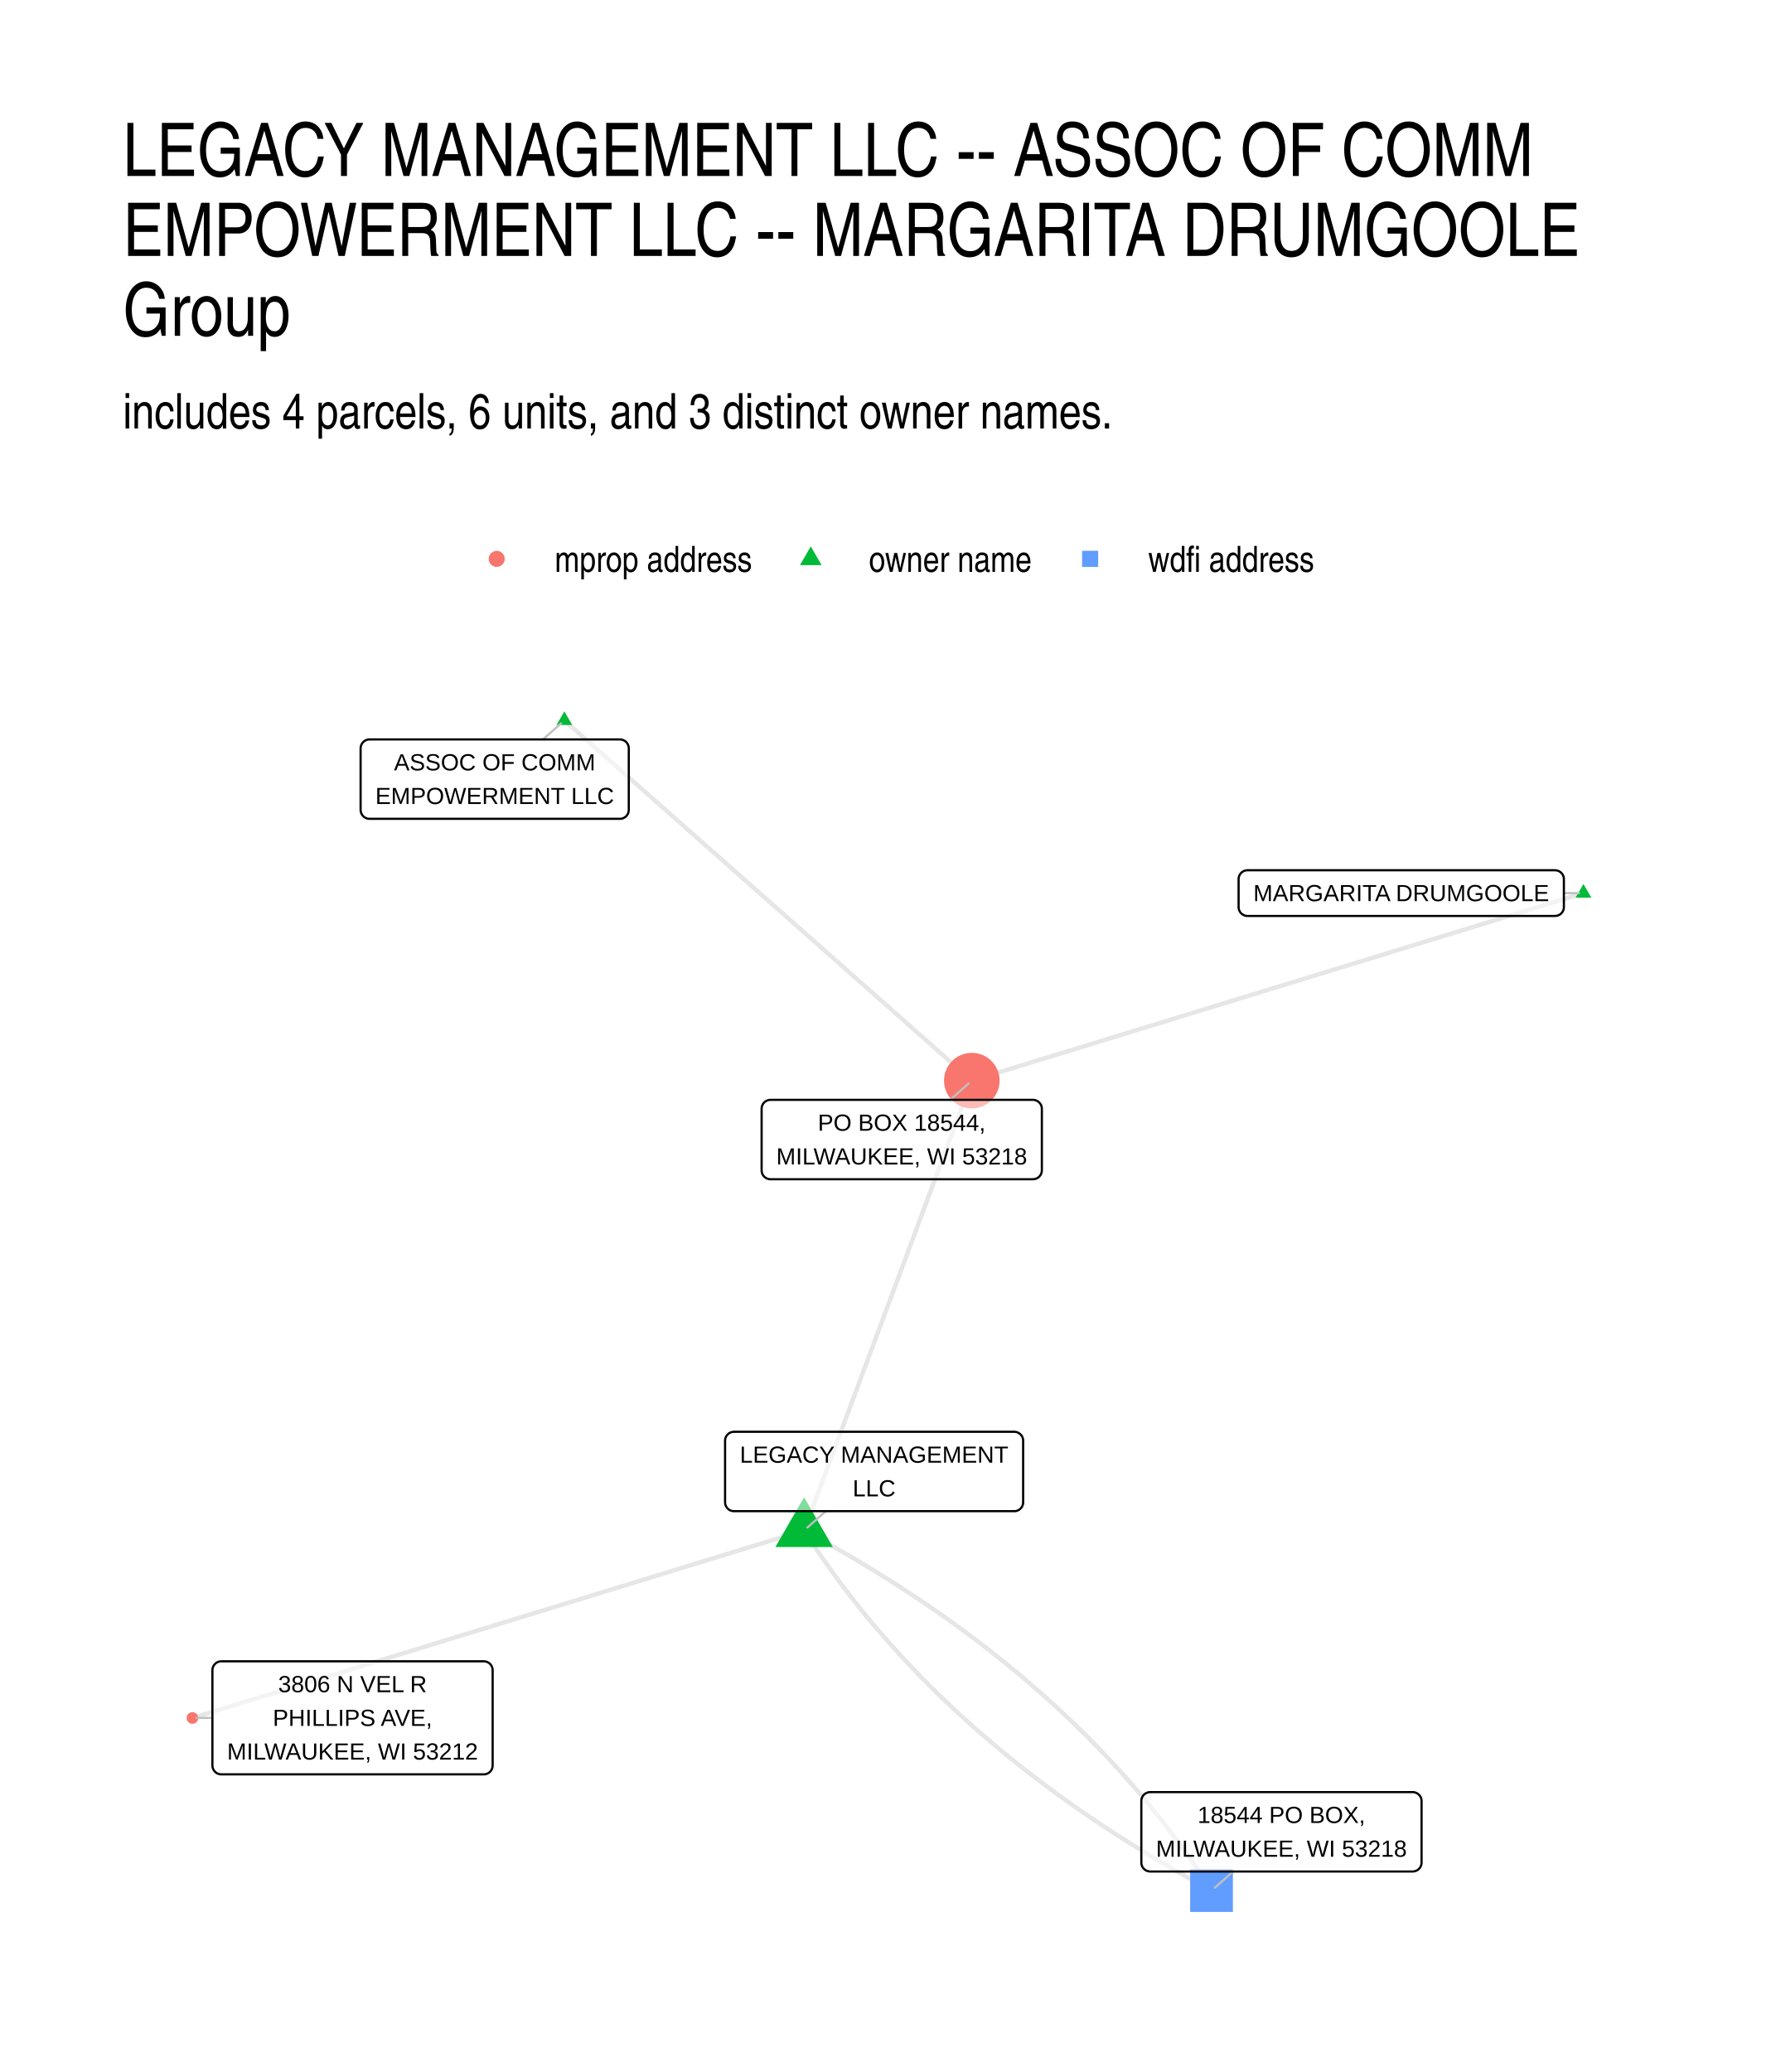
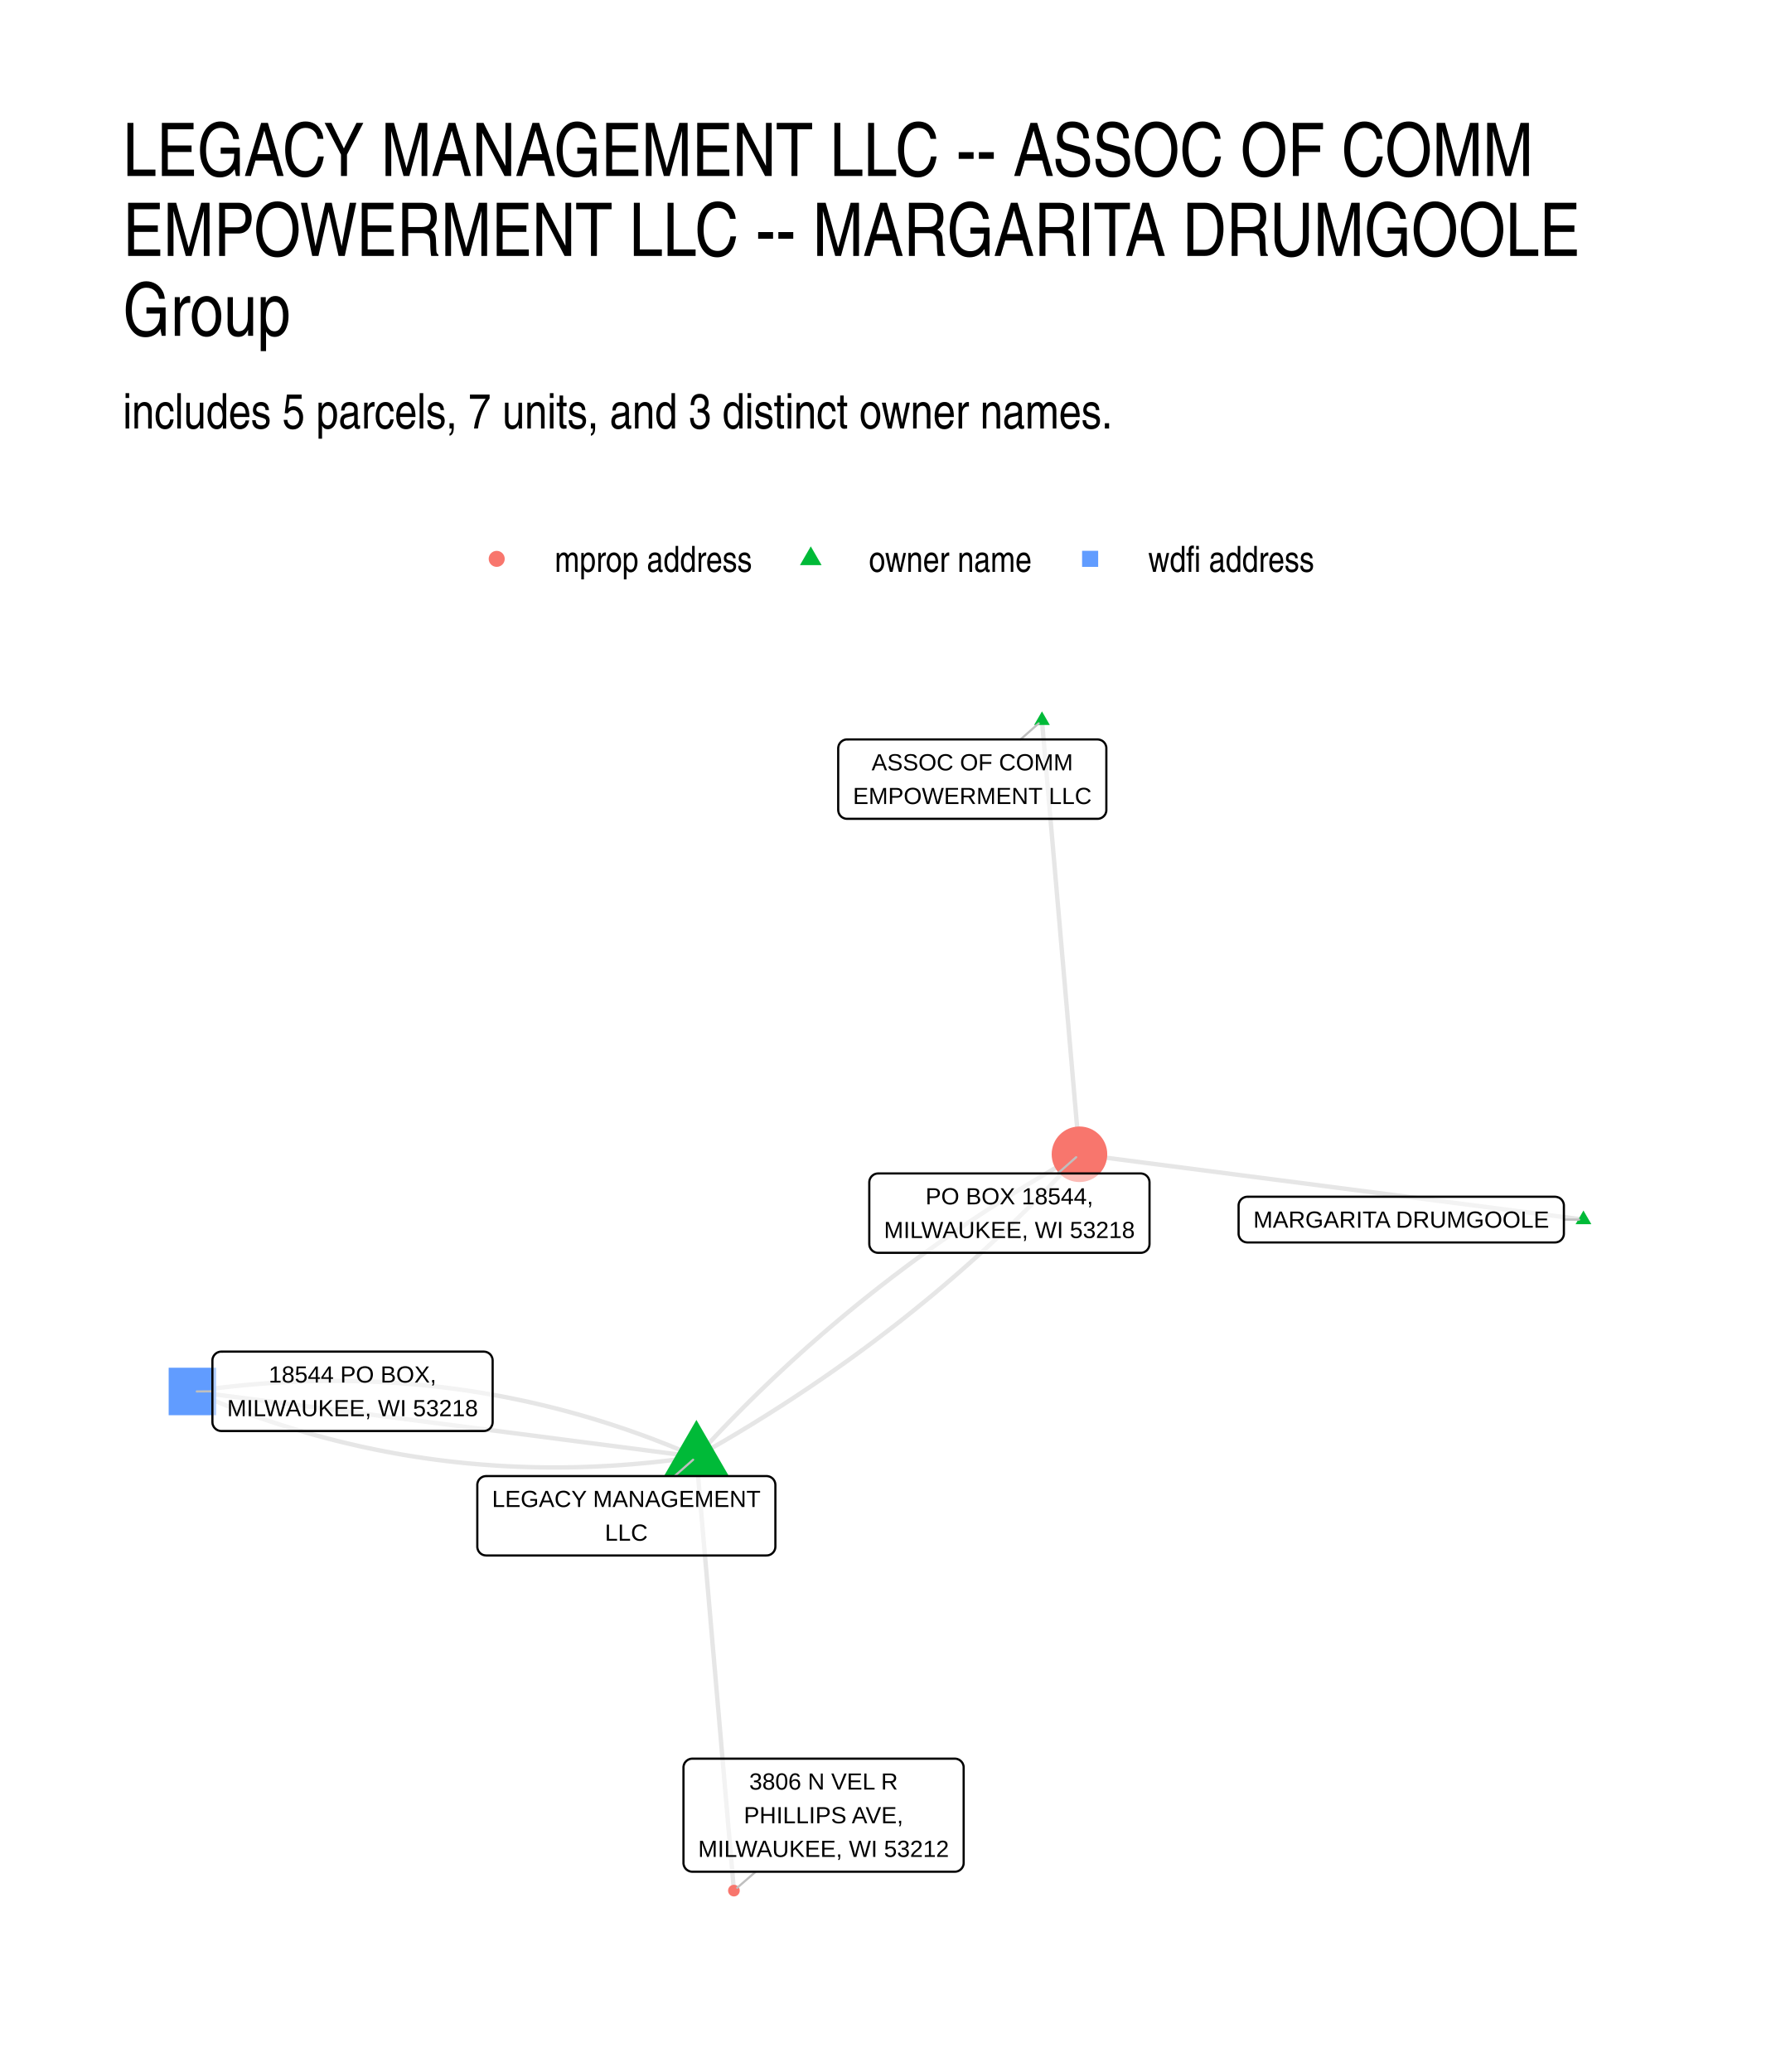
- <svg xmlns="http://www.w3.org/2000/svg" width="432.00pt" height="504.00pt" viewBox="0 0 432.00 504.00">
+ <svg xmlns="http://www.w3.org/2000/svg" width="576" height="672" viewBox="0 0 432 504">
  <g class="svglite">
    <defs>
-       <style type="text/css">
-     .svglite line, .svglite polyline, .svglite polygon, .svglite path, .svglite rect, .svglite circle {
-       fill: none;
-       stroke: #000000;
-       stroke-linecap: round;
-       stroke-linejoin: round;
-       stroke-miterlimit: 10.00;
-     }
-     .svglite text {
-       white-space: pre;
-     }
-     .svglite g.glyphgroup path {
-       fill: inherit;
-       stroke: none;
-     }
-   </style>
+       <style>.svglite line,.svglite polyline,.svglite polygon,.svglite path,.svglite circle{fill:none;stroke:#000000;stroke-linecap:round;stroke-linejoin:round;stroke-miterlimit:10.00}.svglite text{white-space:pre}.svglite g.glyphgroup path{fill:inherit;stroke:none}</style>
    </defs>
-     <rect width="100%" height="100%" style="stroke: none; fill: #FFFFFF;" />
+     <rect width="100%" height="100%" style="stroke-linecap:round;stroke-linejoin:round;stroke-miterlimit:10.00;stroke:none;fill:#FFFFFF" />
    <defs>
      <clipPath id="cpMC4wMHw0MzIuMDB8MC4wMHw1MDQuMDA=">
-         <rect x="0.00" y="0.00" width="432.00" height="504.00" />
+         <path d="M0 0h432v504H0z" />
      </clipPath>
    </defs>
    <g clip-path="url(#cpMC4wMHw0MzIuMDB8MC4wMHw1MDQuMDA=)">
-       <rect x="0.00" y="0.00" width="432.00" height="504.00" style="stroke-width: 1.07; stroke: none; fill: #FFFFFF;" />
+       <path d="M0 0h432v504H0z" style="stroke-width:1.07;stroke:none;fill:#FFFFFF" />
    </g>
    <defs>
      <clipPath id="cpMjkuODl8NDAyLjExfDE2MS4wMnw0NzQuMTE=">
-         <rect x="29.89" y="161.02" width="372.22" height="313.09" />
+         <path d="M29.89 161.02h372.22v313.09H29.89z" />
      </clipPath>
    </defs>
    <g clip-path="url(#cpMjkuODl8NDAyLjExfDE2MS4wMnw0NzQuMTE=)">
-       <polyline points="385.19,217.24 383.69,217.70 382.19,218.16 380.68,218.62 379.18,219.08 377.68,219.54 376.17,220.01 374.67,220.47 373.17,220.93 371.67,221.39 370.16,221.85 368.66,222.31 367.16,222.77 365.65,223.23 364.15,223.69 362.65,224.15 361.15,224.61 359.64,225.07 358.14,225.54 356.64,226.00 355.13,226.46 353.63,226.92 352.13,227.38 350.62,227.84 349.12,228.30 347.62,228.76 346.12,229.22 344.61,229.68 343.11,230.14 341.61,230.60 340.10,231.07 338.60,231.53 337.10,231.99 335.59,232.45 334.09,232.91 332.59,233.37 331.09,233.83 329.58,234.29 328.08,234.75 326.58,235.21 325.07,235.67 323.57,236.13 322.07,236.60 320.56,237.06 319.06,237.52 317.56,237.98 316.06,238.44 314.55,238.90 313.05,239.36 311.55,239.82 310.04,240.28 308.54,240.74 307.04,241.20 305.54,241.66 304.03,242.13 302.53,242.59 301.03,243.05 299.52,243.51 298.02,243.97 296.52,244.43 295.01,244.89 293.51,245.35 292.01,245.81 290.51,246.27 289.00,246.73 287.50,247.19 286.00,247.65 284.49,248.12 282.99,248.58 281.49,249.04 279.98,249.50 278.48,249.96 276.98,250.42 275.48,250.88 273.97,251.34 272.47,251.80 270.97,252.26 269.46,252.72 267.96,253.18 266.46,253.65 264.96,254.11 263.45,254.57 261.95,255.03 260.45,255.49 258.94,255.95 257.44,256.41 255.94,256.87 254.43,257.33 252.93,257.79 251.43,258.25 249.93,258.71 248.42,259.18 246.92,259.64 245.42,260.10 243.91,260.56 242.41,261.02 240.91,261.48 239.40,261.94 237.90,262.40 236.40,262.86 " style="stroke-width: 1.07; stroke: #000000; stroke-opacity: 0.10; stroke-linecap: butt;" />
-       <polyline points="195.60,372.27 194.10,372.73 192.60,373.19 191.09,373.65 189.59,374.11 188.09,374.57 186.58,375.03 185.08,375.49 183.58,375.95 182.07,376.41 180.57,376.88 179.07,377.34 177.57,377.80 176.06,378.26 174.56,378.72 173.06,379.18 171.55,379.64 170.05,380.10 168.55,380.56 167.04,381.02 165.54,381.48 164.04,381.94 162.54,382.41 161.03,382.87 159.53,383.33 158.03,383.79 156.52,384.25 155.02,384.71 153.52,385.17 152.02,385.63 150.51,386.09 149.01,386.55 147.51,387.01 146.00,387.47 144.50,387.94 143.00,388.40 141.49,388.86 139.99,389.32 138.49,389.78 136.99,390.24 135.48,390.70 133.98,391.16 132.48,391.62 130.97,392.08 129.47,392.54 127.97,393.00 126.46,393.46 124.96,393.93 123.46,394.39 121.96,394.85 120.45,395.31 118.95,395.77 117.45,396.23 115.94,396.69 114.44,397.15 112.94,397.61 111.44,398.07 109.93,398.53 108.43,398.99 106.93,399.46 105.42,399.92 103.92,400.38 102.42,400.84 100.91,401.30 99.41,401.76 97.91,402.22 96.41,402.68 94.90,403.14 93.40,403.60 91.90,404.06 90.39,404.52 88.89,404.99 87.39,405.45 85.88,405.91 84.38,406.37 82.88,406.83 81.38,407.29 79.87,407.75 78.37,408.21 76.87,408.67 75.36,409.13 73.86,409.59 72.36,410.05 70.85,410.52 69.35,410.98 67.85,411.44 66.35,411.90 64.84,412.36 63.34,412.82 61.84,413.28 60.33,413.74 58.83,414.20 57.33,414.66 55.83,415.12 54.32,415.58 52.82,416.05 51.32,416.51 49.81,416.97 48.31,417.43 46.81,417.89 " style="stroke-width: 1.07; stroke: #000000; stroke-opacity: 0.10; stroke-linecap: butt;" />
-       <polyline points="195.60,372.27 196.28,373.32 196.96,374.37 197.65,375.41 198.35,376.45 199.05,377.49 199.76,378.53 200.47,379.56 201.20,380.59 201.93,381.61 202.66,382.63 203.40,383.65 204.15,384.67 204.91,385.68 205.67,386.68 206.44,387.69 207.22,388.69 208.00,389.69 208.79,390.68 209.58,391.67 210.38,392.66 211.19,393.64 212.01,394.62 212.83,395.60 213.66,396.57 214.50,397.54 215.34,398.51 216.19,399.47 217.04,400.43 217.90,401.39 218.77,402.34 219.65,403.29 220.53,404.24 221.42,405.18 222.31,406.12 223.21,407.06 224.12,407.99 225.04,408.92 225.96,409.85 226.89,410.77 227.82,411.69 228.76,412.60 229.71,413.52 230.67,414.42 231.63,415.33 232.59,416.23 233.57,417.13 234.55,418.03 235.54,418.92 236.53,419.81 237.53,420.69 238.54,421.57 239.56,422.45 240.58,423.33 241.60,424.20 242.64,425.06 243.68,425.93 244.73,426.79 245.78,427.65 246.84,428.50 247.91,429.35 248.98,430.20 250.06,431.04 251.15,431.89 252.25,432.72 253.35,433.56 254.45,434.39 255.57,435.21 256.69,436.04 257.82,436.86 258.95,437.67 260.09,438.49 261.24,439.30 262.39,440.10 263.55,440.91 264.72,441.71 265.89,442.50 267.07,443.30 268.26,444.09 269.45,444.87 270.65,445.66 271.86,446.44 273.07,447.21 274.29,447.98 275.52,448.75 276.75,449.52 277.99,450.28 279.24,451.04 280.49,451.80 281.75,452.55 283.02,453.30 284.29,454.04 285.57,454.78 286.86,455.52 288.15,456.26 289.45,456.99 290.75,457.72 292.07,458.44 293.39,459.16 294.71,459.88 " style="stroke-width: 1.07; stroke: #000000; stroke-opacity: 0.10; stroke-linecap: butt;" />
-       <polyline points="195.60,372.27 196.01,371.16 196.43,370.06 196.84,368.95 197.25,367.85 197.66,366.74 198.07,365.64 198.49,364.53 198.90,363.43 199.31,362.32 199.72,361.22 200.13,360.11 200.55,359.01 200.96,357.90 201.37,356.80 201.78,355.69 202.19,354.59 202.61,353.48 203.02,352.38 203.43,351.27 203.84,350.17 204.26,349.06 204.67,347.95 205.08,346.85 205.49,345.74 205.90,344.64 206.32,343.53 206.73,342.43 207.14,341.32 207.55,340.22 207.96,339.11 208.38,338.01 208.79,336.90 209.20,335.80 209.61,334.69 210.02,333.59 210.44,332.48 210.85,331.38 211.26,330.27 211.67,329.17 212.09,328.06 212.50,326.96 212.91,325.85 213.32,324.75 213.73,323.64 214.15,322.54 214.56,321.43 214.97,320.33 215.38,319.22 215.79,318.12 216.21,317.01 216.62,315.91 217.03,314.80 217.44,313.70 217.85,312.59 218.27,311.49 218.68,310.38 219.09,309.28 219.50,308.17 219.91,307.07 220.33,305.96 220.74,304.86 221.15,303.75 221.56,302.65 221.98,301.54 222.39,300.44 222.80,299.33 223.21,298.23 223.62,297.12 224.04,296.02 224.45,294.91 224.86,293.80 225.27,292.70 225.68,291.59 226.10,290.49 226.51,289.38 226.92,288.28 227.33,287.17 227.74,286.07 228.16,284.96 228.57,283.86 228.98,282.75 229.39,281.65 229.81,280.54 230.22,279.44 230.63,278.33 231.04,277.23 231.45,276.12 231.87,275.02 232.28,273.91 232.69,272.81 233.10,271.70 233.51,270.60 233.93,269.49 234.34,268.39 234.75,267.28 235.16,266.18 235.57,265.07 235.99,263.97 236.40,262.86 " style="stroke-width: 1.07; stroke: #000000; stroke-opacity: 0.10; stroke-linecap: butt;" />
-       <polyline points="195.60,372.27 196.93,372.99 198.25,373.71 199.56,374.43 200.87,375.16 202.17,375.89 203.46,376.63 204.74,377.36 206.02,378.11 207.30,378.85 208.56,379.60 209.82,380.35 211.08,381.11 212.32,381.87 213.56,382.63 214.80,383.40 216.02,384.16 217.24,384.94 218.46,385.71 219.66,386.49 220.86,387.27 222.06,388.06 223.24,388.85 224.42,389.64 225.60,390.44 226.76,391.24 227.92,392.04 229.08,392.85 230.22,393.66 231.37,394.47 232.50,395.29 233.63,396.11 234.75,396.93 235.86,397.76 236.97,398.59 238.07,399.42 239.16,400.26 240.25,401.10 241.33,401.95 242.40,402.79 243.47,403.65 244.53,404.50 245.59,405.36 246.63,406.22 247.68,407.08 248.71,407.95 249.74,408.82 250.76,409.70 251.77,410.58 252.78,411.46 253.78,412.34 254.78,413.23 255.76,414.12 256.75,415.02 257.72,415.92 258.69,416.82 259.65,417.72 260.60,418.63 261.55,419.54 262.49,420.46 263.43,421.38 264.36,422.30 265.28,423.23 266.19,424.16 267.10,425.09 268.00,426.03 268.90,426.97 269.79,427.91 270.67,428.85 271.54,429.80 272.41,430.76 273.27,431.71 274.13,432.67 274.98,433.64 275.82,434.60 276.65,435.57 277.48,436.55 278.30,437.52 279.12,438.50 279.93,439.49 280.73,440.48 281.53,441.47 282.32,442.46 283.10,443.46 283.87,444.46 284.64,445.46 285.41,446.47 286.16,447.48 286.91,448.50 287.65,449.51 288.39,450.54 289.12,451.56 289.84,452.59 290.56,453.62 291.27,454.65 291.97,455.69 292.66,456.73 293.35,457.78 294.04,458.83 294.71,459.88 " style="stroke-width: 1.07; stroke: #000000; stroke-opacity: 0.10; stroke-linecap: butt;" />
-       <polyline points="137.29,175.25 138.29,176.13 139.29,177.02 140.29,177.90 141.29,178.79 142.29,179.67 143.29,180.56 144.30,181.44 145.30,182.33 146.30,183.21 147.30,184.10 148.30,184.98 149.30,185.87 150.30,186.75 151.30,187.64 152.30,188.52 153.31,189.41 154.31,190.29 155.31,191.18 156.31,192.06 157.31,192.95 158.31,193.83 159.31,194.72 160.31,195.60 161.31,196.49 162.32,197.37 163.32,198.26 164.32,199.14 165.32,200.03 166.32,200.91 167.32,201.80 168.32,202.68 169.32,203.57 170.32,204.45 171.33,205.34 172.33,206.22 173.33,207.11 174.33,207.99 175.33,208.88 176.33,209.76 177.33,210.65 178.33,211.53 179.33,212.42 180.34,213.30 181.34,214.19 182.34,215.07 183.34,215.96 184.34,216.84 185.34,217.73 186.34,218.61 187.34,219.50 188.34,220.38 189.35,221.27 190.35,222.15 191.35,223.04 192.35,223.92 193.35,224.81 194.35,225.69 195.35,226.58 196.35,227.46 197.35,228.35 198.36,229.23 199.36,230.12 200.36,231.00 201.36,231.89 202.36,232.77 203.36,233.66 204.36,234.54 205.36,235.43 206.36,236.31 207.37,237.20 208.37,238.08 209.37,238.97 210.37,239.85 211.37,240.74 212.37,241.62 213.37,242.51 214.37,243.39 215.37,244.28 216.38,245.16 217.38,246.05 218.38,246.93 219.38,247.82 220.38,248.70 221.38,249.59 222.38,250.47 223.38,251.36 224.39,252.24 225.39,253.13 226.39,254.01 227.39,254.90 228.39,255.78 229.39,256.67 230.39,257.55 231.39,258.44 232.39,259.32 233.40,260.21 234.40,261.09 235.40,261.98 236.40,262.86 " style="stroke-width: 1.07; stroke: #000000; stroke-opacity: 0.10; stroke-linecap: butt;" />
-       <polygon points="385.19,215.03 387.11,218.35 383.28,218.35 " style="stroke-width: 0.71; stroke: none; fill: #00BA38;" />
-       <polygon points="195.60,364.19 202.60,376.31 188.61,376.31 " style="stroke-width: 0.71; stroke: none; fill: #00BA38;" />
-       <polygon points="137.29,173.04 139.20,176.35 135.37,176.35 " style="stroke-width: 0.71; stroke: none; fill: #00BA38;" />
-       <circle cx="236.40" cy="262.86" r="6.76" style="stroke-width: 0.71; stroke: none; fill: #F8766D;" />
-       <circle cx="46.81" cy="417.89" r="1.42" style="stroke-width: 0.71; stroke: none; fill: #F8766D;" />
-       <polygon points="289.52,465.07 299.91,465.07 299.91,454.69 289.52,454.69 " style="stroke-width: 0.71; stroke: none; fill: #619CFF;" />
-       <line x1="380.43" y1="217.24" x2="384.13" y2="217.24" style="stroke-width: 0.53; stroke: #BFBFBF;" />
-       <line x1="200.89" y1="367.58" x2="196.40" y2="371.56" style="stroke-width: 0.53; stroke: #BFBFBF;" />
-       <line x1="132.07" y1="179.86" x2="136.49" y2="175.96" style="stroke-width: 0.53; stroke: #BFBFBF;" />
-       <line x1="231.12" y1="267.53" x2="235.60" y2="263.57" style="stroke-width: 0.53; stroke: #BFBFBF;" />
-       <line x1="51.67" y1="417.85" x2="47.87" y2="417.88" style="stroke-width: 0.53; stroke: #BFBFBF;" />
-       <line x1="299.97" y1="455.23" x2="295.51" y2="459.17" style="stroke-width: 0.53; stroke: #BFBFBF;" />
-       <polygon points="303.46,222.80 378.27,222.80 378.19,222.80 378.53,222.78 378.87,222.71 379.20,222.59 379.50,222.42 379.77,222.20 380.00,221.94 380.19,221.64 380.32,221.32 380.41,220.99 380.43,220.64 380.43,220.64 380.43,213.84 380.43,213.84 380.41,213.50 380.32,213.16 380.19,212.84 380.00,212.55 379.77,212.29 379.50,212.07 379.20,211.89 378.87,211.77 378.53,211.70 378.27,211.68 303.46,211.68 303.72,211.70 303.37,211.68 303.02,211.73 302.69,211.82 302.38,211.97 302.09,212.17 301.84,212.41 301.63,212.69 301.47,213.00 301.36,213.33 301.30,213.67 301.30,213.84 301.30,220.64 301.30,220.47 301.30,220.81 301.36,221.16 301.47,221.49 301.63,221.79 301.84,222.07 302.09,222.31 302.38,222.51 302.69,222.66 303.02,222.76 303.37,222.80 " style="stroke-width: 0.53; fill: #FFFFFF; fill-opacity: 0.50;" />
-       <text x="340.86" y="219.20" text-anchor="middle" style="font-size: 5.69px; font-family: &quot;Liberation Sans&quot;;" textLength="71.94px" lengthAdjust="spacingAndGlyphs">MARGARITA DRUMGOOLE</text>
-       <polygon points="178.54,367.58 246.73,367.58 246.65,367.58 246.99,367.57 247.34,367.50 247.66,367.38 247.96,367.20 248.23,366.98 248.46,366.72 248.65,366.43 248.78,366.11 248.87,365.77 248.89,365.42 248.89,365.42 248.89,350.43 248.89,350.43 248.87,350.09 248.78,349.75 248.65,349.43 248.46,349.14 248.23,348.88 247.96,348.66 247.66,348.48 247.34,348.36 246.99,348.29 246.73,348.27 178.54,348.27 178.80,348.29 178.45,348.28 178.11,348.32 177.78,348.41 177.46,348.56 177.18,348.76 176.93,349.00 176.72,349.28 176.55,349.59 176.44,349.92 176.39,350.26 176.38,350.43 176.38,365.42 176.39,365.25 176.39,365.60 176.44,365.94 176.55,366.27 176.72,366.58 176.93,366.86 177.18,367.10 177.46,367.30 177.78,367.44 178.11,367.54 178.45,367.58 " style="stroke-width: 0.53; fill: #FFFFFF; fill-opacity: 0.50;" />
-       <text x="212.64" y="355.79" text-anchor="middle" style="font-size: 5.69px; font-family: &quot;Liberation Sans&quot;;" textLength="65.31px" lengthAdjust="spacingAndGlyphs">LEGACY MANAGEMENT</text>
-       <text x="212.64" y="363.98" text-anchor="middle" style="font-size: 5.69px; font-family: &quot;Liberation Sans&quot;;" textLength="10.42px" lengthAdjust="spacingAndGlyphs">LLC</text>
-       <polygon points="89.88,199.17 150.80,199.17 150.71,199.17 151.06,199.16 151.40,199.09 151.72,198.96 152.02,198.79 152.29,198.57 152.52,198.31 152.71,198.02 152.84,197.70 152.93,197.36 152.96,197.01 152.96,197.01 152.96,182.02 152.96,182.02 152.93,181.67 152.84,181.34 152.71,181.02 152.52,180.72 152.29,180.46 152.02,180.24 151.72,180.07 151.40,179.95 151.06,179.88 150.80,179.86 89.88,179.86 90.14,179.88 89.80,179.86 89.45,179.90 89.12,180.00 88.80,180.15 88.52,180.35 88.27,180.59 88.06,180.87 87.90,181.17 87.79,181.50 87.73,181.85 87.72,182.02 87.72,197.01 87.73,196.84 87.73,197.19 87.79,197.53 87.90,197.86 88.06,198.17 88.27,198.44 88.52,198.69 88.80,198.88 89.12,199.03 89.45,199.13 89.80,199.17 " style="stroke-width: 0.53; fill: #FFFFFF; fill-opacity: 0.50;" />
-       <text x="120.34" y="187.38" text-anchor="middle" style="font-size: 5.69px; font-family: &quot;Liberation Sans&quot;;" textLength="48.97px" lengthAdjust="spacingAndGlyphs">ASSOC OF COMM</text>
-       <text x="120.34" y="195.57" text-anchor="middle" style="font-size: 5.69px; font-family: &quot;Liberation Sans&quot;;" textLength="58.03px" lengthAdjust="spacingAndGlyphs">EMPOWERMENT LLC</text>
-       <polygon points="187.43,286.84 251.28,286.84 251.19,286.84 251.54,286.82 251.88,286.75 252.20,286.63 252.50,286.46 252.77,286.24 253.00,285.98 253.19,285.68 253.33,285.36 253.41,285.03 253.44,284.68 253.44,284.68 253.44,269.69 253.44,269.69 253.41,269.34 253.33,269.00 253.19,268.68 253.00,268.39 252.77,268.13 252.50,267.91 252.20,267.74 251.88,267.61 251.54,267.54 251.28,267.53 187.43,267.53 187.69,267.54 187.34,267.53 187.00,267.57 186.66,267.67 186.35,267.82 186.06,268.01 185.81,268.26 185.60,268.53 185.44,268.84 185.33,269.17 185.28,269.51 185.27,269.69 185.27,284.68 185.28,284.50 185.28,284.85 185.33,285.20 185.44,285.53 185.60,285.83 185.81,286.11 186.06,286.35 186.35,286.55 186.66,286.70 187.00,286.80 187.34,286.84 " style="stroke-width: 0.53; fill: #FFFFFF; fill-opacity: 0.50;" />
-       <text x="219.35" y="275.04" text-anchor="middle" style="font-size: 5.69px; font-family: &quot;Liberation Sans&quot;;" textLength="40.75px" lengthAdjust="spacingAndGlyphs">PO BOX 18544,</text>
-       <text x="219.35" y="283.24" text-anchor="middle" style="font-size: 5.69px; font-family: &quot;Liberation Sans&quot;;" textLength="60.97px" lengthAdjust="spacingAndGlyphs">MILWAUKEE, WI 53218</text>
-       <polygon points="53.83,431.60 117.68,431.60 117.59,431.60 117.94,431.59 118.28,431.52 118.61,431.40 118.91,431.22 119.18,431.00 119.41,430.74 119.59,430.45 119.73,430.13 119.81,429.79 119.84,429.44 119.84,429.44 119.84,406.26 119.84,406.26 119.81,405.91 119.73,405.57 119.59,405.25 119.41,404.96 119.18,404.70 118.91,404.48 118.61,404.31 118.28,404.18 117.94,404.11 117.68,404.10 53.83,404.10 54.09,404.11 53.75,404.10 53.40,404.14 53.07,404.24 52.75,404.39 52.47,404.58 52.22,404.83 52.01,405.10 51.85,405.41 51.73,405.74 51.68,406.08 51.67,406.26 51.67,429.44 51.68,429.27 51.68,429.62 51.73,429.96 51.85,430.29 52.01,430.60 52.22,430.88 52.47,431.12 52.75,431.31 53.07,431.46 53.40,431.56 53.75,431.60 " style="stroke-width: 0.53; fill: #FFFFFF; fill-opacity: 0.50;" />
-       <text x="85.76" y="411.61" text-anchor="middle" style="font-size: 5.69px; font-family: &quot;Liberation Sans&quot;;" textLength="36.11px" lengthAdjust="spacingAndGlyphs">3806 N VEL R</text>
-       <text x="85.76" y="419.81" text-anchor="middle" style="font-size: 5.69px; font-family: &quot;Liberation Sans&quot;;" textLength="38.78px" lengthAdjust="spacingAndGlyphs">PHILLIPS AVE,</text>
-       <text x="85.76" y="428.00" text-anchor="middle" style="font-size: 5.69px; font-family: &quot;Liberation Sans&quot;;" textLength="60.97px" lengthAdjust="spacingAndGlyphs">MILWAUKEE, WI 53212</text>
-       <polygon points="279.80,455.23 343.65,455.23 343.56,455.23 343.91,455.21 344.25,455.14 344.57,455.02 344.87,454.85 345.14,454.63 345.37,454.37 345.56,454.07 345.70,453.75 345.78,453.41 345.81,453.07 345.81,453.07 345.81,438.08 345.81,438.08 345.78,437.73 345.70,437.39 345.56,437.07 345.37,436.78 345.14,436.52 344.87,436.30 344.57,436.13 344.25,436.00 343.91,435.93 343.65,435.92 279.80,435.92 280.06,435.93 279.71,435.92 279.37,435.96 279.03,436.06 278.72,436.21 278.43,436.40 278.18,436.64 277.97,436.92 277.81,437.23 277.70,437.56 277.65,437.90 277.64,438.08 277.64,453.07 277.65,452.89 277.65,453.24 277.70,453.59 277.81,453.92 277.97,454.22 278.18,454.50 278.43,454.74 278.72,454.94 279.03,455.09 279.37,455.18 279.71,455.23 " style="stroke-width: 0.53; fill: #FFFFFF; fill-opacity: 0.50;" />
-       <text x="311.72" y="443.43" text-anchor="middle" style="font-size: 5.69px; font-family: &quot;Liberation Sans&quot;;" textLength="40.75px" lengthAdjust="spacingAndGlyphs">18544 PO BOX,</text>
-       <text x="311.72" y="451.63" text-anchor="middle" style="font-size: 5.69px; font-family: &quot;Liberation Sans&quot;;" textLength="60.97px" lengthAdjust="spacingAndGlyphs">MILWAUKEE, WI 53218</text>
+       <path d="m169.41 354.36 1.08-.61 1.09-.61 1.08-.62 1.07-.62 1.07-.62 1.08-.62 1.06-.63 1.07-.63 1.06-.63 1.06-.64 1.05-.64 1.06-.64 1.05-.64 1.04-.65 1.05-.65 1.04-.65 1.03-.65 1.04-.66 1.03-.66 1.03-.66 1.03-.67 1.02-.66 1.02-.67 1.02-.68 1.01-.67 1.02-.68 1-.68 1.01-.69 1-.68 1-.69 1-.69.99-.7.99-.7.99-.7.99-.7.98-.7.98-.71.98-.71.97-.72.97-.71.97-.72.96-.72.96-.73.96-.73.96-.73.95-.73.95-.73.95-.74.94-.74.94-.74.94-.75.94-.75.93-.75.93-.76.93-.75.92-.76.92-.76.92-.77.91-.77.92-.77.9-.77.91-.78.9-.77.9-.79.9-.78.89-.79.9-.79.88-.79.89-.79.88-.8.88-.8.88-.8.87-.81.87-.81.87-.81.87-.81.86-.82.86-.82.85-.82.86-.82.85-.83.84-.83.85-.83.84-.84.84-.84.83-.84.84-.84.83-.85.82-.85.83-.85.82-.85.82-.86.81-.86.81-.86.81-.86.81-.87.8-.87.8-.88.8-.87m-93.18 73.59-1.18-.51-1.17-.5-1.18-.5-1.18-.48-1.18-.48-1.19-.48-1.18-.46-1.19-.46-1.18-.46-1.19-.44-1.19-.44-1.19-.43-1.19-.42-1.19-.42-1.2-.41-1.19-.4-1.2-.4-1.2-.39-1.2-.38-1.2-.37-1.2-.37-1.2-.36-1.21-.35-1.2-.35-1.21-.33-1.21-.34-1.21-.32-1.21-.32-1.21-.31-1.21-.3-1.22-.3-1.21-.28-1.22-.29-1.22-.27-1.22-.27-1.22-.26-1.22-.25-1.22-.25-1.23-.24-1.22-.23-1.23-.22-1.23-.22-1.23-.21-1.23-.2-1.23-.2-1.23-.19-1.24-.18-1.23-.18-1.24-.16-1.24-.16-1.24-.16-1.24-.14-1.24-.14-1.24-.14-1.25-.12-1.25-.12-1.24-.11-1.25-.1-1.25-.1-1.25-.09-1.25-.08-1.26-.08-1.25-.06-1.26-.06-1.26-.06-1.26-.05-1.26-.04-1.26-.03-1.26-.02-1.26-.02-1.27-.01-1.26-.01-1.27.01-1.27.01-1.27.01-1.27.03-1.27.03-1.28.04-1.27.04-1.28.06-1.28.06-1.28.06-1.28.08-1.28.08-1.28.09-1.29.09-1.28.11-1.29.11-1.28.11-1.29.13-1.29.13-1.3.14-1.29.14-1.29.15-1.3.16-1.3.17-1.29.18-1.3.18-1.3.18m338.38-41.79-1.24-.17-1.23-.16-1.24-.16-1.24-.16-1.24-.16-1.24-.16-1.24-.16-1.23-.16-1.24-.16-1.24-.16-1.24-.16-1.24-.16-1.24-.16-1.23-.16-1.24-.16-1.24-.16-1.24-.16-1.24-.17-1.24-.16-1.24-.16-1.23-.16-1.24-.16-1.24-.16-1.24-.16-1.24-.16-1.24-.16-1.23-.16-1.24-.16-1.24-.16-1.24-.16-1.24-.16-1.24-.16-1.23-.16-1.24-.16-1.24-.17-1.24-.16-1.24-.16-1.24-.16-1.24-.16-1.23-.16-1.24-.16-1.24-.16-1.24-.16-1.24-.16-1.24-.16-1.23-.16-1.24-.16-1.24-.16-1.24-.16-1.24-.16-1.24-.16-1.23-.16-1.24-.17-1.24-.16-1.24-.16-1.24-.16-1.24-.16-1.23-.16-1.24-.16-1.24-.16-1.24-.16-1.24-.16-1.24-.16-1.24-.16-1.23-.16-1.24-.16-1.24-.16-1.24-.16-1.24-.16-1.24-.17-1.23-.16-1.24-.16-1.24-.16-1.24-.16-1.24-.16-1.24-.16-1.23-.16-1.24-.16-1.24-.16-1.24-.16-1.24-.16-1.24-.16-1.23-.16-1.24-.16-1.24-.16-1.24-.16-1.24-.16-1.24-.17-1.24-.16-1.23-.16-1.24-.16-1.24-.16-1.24-.16-1.24-.16-1.24-.16-1.23-.16-1.24-.16-1.24-.16-1.24-.16m-93.18 73.59.09 1.07.09 1.06.1 1.07.09 1.06.09 1.07.09 1.07.09 1.06.1 1.07.09 1.06.09 1.07.09 1.07.1 1.06.09 1.07.09 1.06.09 1.07.09 1.06.1 1.07.09 1.07.09 1.06.09 1.07.09 1.06.1 1.07.09 1.07.09 1.06.09 1.07.1 1.06.09 1.07.09 1.06.09 1.07.09 1.07.1 1.06.09 1.07.09 1.06.09 1.07.1 1.07.09 1.06.09 1.07.09 1.06.09 1.07.1 1.07.09 1.06.09 1.07.09 1.06.09 1.07.1 1.06.09 1.07.09 1.07.09 1.06.1 1.07.09 1.06.09 1.07.09 1.07.09 1.06.1 1.07.09 1.06.09 1.07.09 1.06.1 1.07.09 1.07.09 1.06.09 1.07.09 1.06.1 1.07.09 1.07.09 1.06.09 1.07.09 1.06.1 1.07.09 1.06.09 1.07.09 1.07.1 1.06.09 1.07.09 1.06.09 1.07.09 1.07.1 1.06.09 1.07.09 1.06.09 1.07.1 1.07.09 1.06.09 1.07.09 1.06.09 1.07.1 1.06.09 1.07.09 1.07.09 1.06.09 1.07.1 1.06.09 1.07.09 1.07.09 1.06.1 1.07.09 1.06.09 1.07.09 1.06.09 1.07" style="stroke-width:1.07;stroke:#000000;stroke-opacity:0.10;stroke-linecap:butt" />
+       <path d="m169.41 354.36-1.24-.16-1.24-.16-1.24-.16-1.23-.16-1.24-.16-1.24-.16-1.24-.16-1.24-.16-1.24-.16-1.23-.16-1.24-.17-1.24-.16-1.24-.16-1.24-.16-1.24-.16-1.24-.16-1.23-.16-1.24-.16-1.24-.16-1.24-.16-1.24-.16-1.24-.16-1.23-.16-1.24-.16-1.24-.16-1.24-.16-1.24-.16-1.24-.17-1.23-.16-1.24-.16-1.24-.16-1.24-.16-1.24-.16-1.24-.16-1.23-.16-1.24-.16-1.24-.16-1.24-.16-1.24-.16-1.24-.16-1.24-.16-1.23-.16-1.24-.16-1.24-.16-1.24-.16-1.24-.17-1.24-.16-1.23-.16-1.24-.16-1.24-.16-1.24-.16-1.24-.16-1.24-.16-1.23-.16-1.24-.16-1.24-.16-1.24-.16-1.24-.16-1.24-.16-1.23-.16-1.24-.16-1.24-.16-1.24-.17-1.24-.16-1.24-.16-1.24-.16-1.23-.16-1.24-.16-1.24-.16-1.24-.16-1.24-.16-1.24-.16-1.23-.16-1.24-.16-1.24-.16-1.24-.16-1.24-.16-1.24-.16-1.23-.16-1.24-.16-1.24-.17-1.24-.16-1.24-.16-1.24-.16-1.24-.16-1.23-.16-1.24-.16-1.24-.16-1.24-.16-1.24-.16-1.24-.16-1.23-.16-1.24-.16-1.24-.16-1.24-.16-1.24-.16-1.24-.16-1.23-.17-1.24-.16m122.6 15.9.8-.87.8-.88.8-.87.81-.87.81-.86.81-.86.81-.86.82-.86.82-.85.83-.86.82-.84.83-.85.84-.84.83-.84.84-.84.84-.84.85-.83.84-.83.85-.83.86-.82.85-.82.86-.82.86-.82.87-.81.87-.81.87-.81.87-.81.88-.8.88-.8.88-.8.89-.79.88-.8.9-.78.89-.79.9-.78.9-.79.9-.77.91-.78.9-.77.92-.77.91-.77.92-.77.92-.76.92-.76.93-.76.93-.75.93-.75.94-.75.94-.75.94-.74.94-.74.95-.74.95-.73.95-.74.96-.73.96-.72.96-.73.96-.72.97-.72.97-.71.97-.72.98-.71.98-.71.98-.7.99-.71.99-.7.99-.69.99-.7 1-.69 1-.69 1-.69 1.01-.68 1-.68 1.02-.68 1.01-.67 1.02-.68 1.02-.67 1.02-.67 1.03-.66 1.03-.66 1.03-.66 1.04-.66 1.03-.65 1.04-.65 1.05-.65 1.04-.65 1.05-.64 1.06-.64 1.05-.64 1.06-.64 1.06-.63 1.07-.63 1.06-.63 1.08-.62 1.07-.62 1.07-.62 1.08-.62 1.09-.61 1.08-.61" style="stroke-width:1.07;stroke:#000000;stroke-opacity:0.10;stroke-linecap:butt" />
+       <path d="m169.41 354.36-1.3.19-1.3.18-1.3.17-1.3.17-1.29.16-1.29.15-1.3.15-1.29.14-1.29.13-1.29.12-1.29.12-1.28.11-1.29.1-1.28.1-1.29.09-1.28.08-1.28.07-1.28.07-1.27.06-1.28.05-1.28.05-1.27.04-1.27.03-1.27.02-1.27.02-1.27.01h-2.54l-1.26-.01-1.26-.02-1.27-.03-1.26-.03-1.26-.04-1.26-.05-1.25-.05-1.26-.06-1.26-.07-1.25-.07-1.25-.09-1.25-.09-1.25-.09-1.25-.11-1.25-.11-1.24-.11-1.25-.13-1.24-.13-1.24-.14-1.25-.15-1.24-.15-1.23-.16-1.24-.17-1.24-.17-1.23-.19-1.23-.18-1.24-.2-1.23-.2-1.23-.21-1.23-.22-1.22-.23-1.23-.23-1.22-.24-1.23-.24-1.22-.26-1.22-.26-1.22-.26-1.22-.28-1.21-.28-1.22-.29-1.21-.29-1.22-.31-1.21-.31-1.21-.31-1.21-.33-1.2-.33-1.21-.34-1.21-.34-1.2-.36-1.2-.36-1.21-.36-1.2-.38-1.2-.38-1.19-.39-1.2-.39-1.2-.4-1.19-.41-1.19-.42-1.19-.42-1.19-.44-1.19-.43-1.19-.45-1.19-.45-1.18-.46-1.19-.47-1.18-.47-1.18-.48-1.18-.49-1.18-.49-1.18-.51-1.17-.51m206.66-163.21.09 1.06.09 1.07.09 1.07.09 1.06.1 1.07.09 1.06.09 1.07.09 1.07.1 1.06.09 1.07.09 1.06.09 1.07.09 1.06.1 1.07.09 1.07.09 1.06.09 1.07.09 1.06.1 1.07.09 1.07.09 1.06.09 1.07.1 1.06.09 1.07.09 1.07.09 1.06.09 1.07.1 1.06.09 1.07.09 1.06.09 1.07.1 1.07.09 1.06.09 1.07.09 1.06.09 1.07.1 1.07.09 1.06.09 1.07.09 1.06.09 1.07.1 1.06.09 1.07.09 1.07.09 1.06.1 1.07.09 1.06.09 1.07.09 1.07.09 1.06.1 1.07.09 1.06.09 1.07.09 1.06.1 1.07.09 1.07.09 1.06.09 1.07.09 1.06.1 1.07.09 1.07.09 1.06.09 1.07.09 1.06.1 1.07.09 1.06.09 1.07.09 1.07.1 1.06.09 1.07.09 1.06.09 1.07.09 1.07.1 1.06.09 1.07.09 1.06.09 1.07.1 1.07.09 1.06.09 1.07.09 1.06.09 1.07.1 1.06.09 1.07.09 1.07.09 1.06.09 1.07.1 1.06.09 1.07.09 1.07.09 1.06.1 1.07.09 1.06.09 1.07.09 1.06.09 1.07.1 1.07.09 1.06.09 1.07" style="stroke-width:1.07;stroke:#000000;stroke-opacity:0.10;stroke-linecap:butt" />
+       <path d="m169.41 345.38 7.78 13.47h-15.56zm215.78-50.93 1.92 3.32h-3.83zM253.47 173.04l1.91 3.31h-3.83z" style="stroke-width:0.71;stroke:none;fill:#00BA38" />
+       <circle cx="262.59" cy="280.77" r="6.76" style="stroke-width:0.71;stroke:none;fill:#F8766D" />
+       <path d="M41.03 344.24h11.55v-11.55H41.03z" style="stroke-width:0.71;stroke:none;fill:#619CFF" />
+       <circle cx="178.53" cy="459.88" r="1.42" style="stroke-width:0.71;stroke:none;fill:#F8766D" />
+       <path d="m164.12 359.04 4.49-3.97m211.82-58.41h3.7m-135.88-116.8 4.42-3.9m4.65 109.47 4.47-3.95M51.67 338.43l-3.8.03m135.96 116.82-4.49 3.9" style="stroke-width:0.53;stroke:#BFBFBF" />
+       <path d="M118.27 378.36h68.19l-.09-.01.35-.01.34-.07.33-.12.3-.18.27-.22.23-.26.18-.29.14-.32.08-.34.03-.34v-15l-.03-.34-.08-.34-.14-.32-.18-.29-.23-.26-.27-.22-.3-.18-.33-.12-.34-.07-.26-.02h-68.19l.26.02-.35-.01-.34.04-.34.09-.31.15-.29.2-.25.24-.21.28-.16.31-.11.33-.06.34v15.17-.18.35l.06.34.11.33.16.31.21.28.25.24.29.2.31.15.34.09.34.04z" style="stroke-width:0.53;fill:#FFFFFF;fill-opacity:0.50" />
+       <text x="152.36" y="366.56" lengthAdjust="spacingAndGlyphs" style="font-size:5.69px;font-family:&quot;Liberation Sans&quot;" text-anchor="middle" textLength="65.31">LEGACY MANAGEMENT</text>
+       <text x="152.36" y="374.76" lengthAdjust="spacingAndGlyphs" style="font-size:5.69px;font-family:&quot;Liberation Sans&quot;" text-anchor="middle" textLength="10.42">LLC</text>
+       <path d="M303.46 302.22h74.81l-.08-.01.34-.01.34-.07.33-.12.3-.18.27-.22.23-.26.19-.29.13-.32.09-.34.02-.34v-6.8l-.02-.35-.09-.33-.13-.32-.19-.3-.23-.26-.27-.22-.3-.17-.33-.12-.34-.07-.26-.02h-74.81l.26.02-.35-.02-.35.04-.33.1-.31.15-.29.2-.25.24-.21.28-.16.3-.11.33-.06.35v6.97-.18.35l.06.34.11.33.16.31.21.28.25.24.29.2.31.15.33.09.35.04z" style="stroke-width:0.53;fill:#FFFFFF;fill-opacity:0.50" />
+       <text x="340.87" y="298.62" lengthAdjust="spacingAndGlyphs" style="font-size:5.69px;font-family:&quot;Liberation Sans&quot;" text-anchor="middle" textLength="71.94">MARGARITA DRUMGOOLE</text>
+       <path d="M206.06 199.17h60.91-.08l.34-.01.34-.07.33-.13.3-.17.27-.22.23-.26.19-.29.13-.32.09-.34.02-.35v-14.99l-.02-.35-.09-.33-.13-.32-.19-.3-.23-.26-.27-.22-.3-.17-.33-.12-.34-.07-.26-.02h-60.91l.26.02-.34-.02-.35.04-.33.1-.32.15-.28.2-.25.24-.21.28-.16.3-.11.33-.06.35-.01.17v14.99l.01-.17v.35l.06.34.11.33.16.31.21.27.25.25.28.19.32.15.33.1.35.04z" style="stroke-width:0.53;fill:#FFFFFF;fill-opacity:0.50" />
+       <text x="236.52" y="187.38" lengthAdjust="spacingAndGlyphs" style="font-size:5.69px;font-family:&quot;Liberation Sans&quot;" text-anchor="middle" textLength="48.97">ASSOC OF COMM</text>
+       <text x="236.52" y="195.57" lengthAdjust="spacingAndGlyphs" style="font-size:5.69px;font-family:&quot;Liberation Sans&quot;" text-anchor="middle" textLength="58.03">EMPOWERMENT LLC</text>
+       <path d="M213.62 304.74h63.85-.09l.35-.01.34-.07.33-.12.3-.18.27-.22.23-.26.18-.29.14-.32.08-.34.03-.35v-14.99l-.03-.34-.08-.34-.14-.32-.18-.29-.23-.26-.27-.22-.3-.18-.33-.12-.34-.07-.26-.02h-63.85l.26.02-.35-.01-.34.04-.33.09-.32.15-.28.2-.26.24-.2.28-.17.31-.11.33-.05.34-.01.17v14.99l.01-.17v.35l.05.34.11.33.17.31.2.28.26.24.28.2.32.14.33.1.34.04z" style="stroke-width:0.53;fill:#FFFFFF;fill-opacity:0.50" />
+       <text x="245.55" y="292.95" lengthAdjust="spacingAndGlyphs" style="font-size:5.69px;font-family:&quot;Liberation Sans&quot;" text-anchor="middle" textLength="40.75">PO BOX 18544,</text>
+       <text x="245.55" y="301.14" lengthAdjust="spacingAndGlyphs" style="font-size:5.69px;font-family:&quot;Liberation Sans&quot;" text-anchor="middle" textLength="60.97">MILWAUKEE, WI 53218</text>
+       <path d="M53.83 348.08h63.85-.09l.35-.01.34-.07.33-.13.3-.17.27-.22.23-.26.18-.3.14-.32.08-.33.03-.35v-14.99l-.03-.35-.08-.33-.14-.32-.18-.3-.23-.26-.27-.22-.3-.17-.33-.13-.34-.06-.26-.02H53.83l.26.02-.34-.02-.35.04-.33.1-.32.15-.28.2-.25.24-.21.28-.16.3-.12.33-.05.35-.01.17v14.99l.01-.17v.34l.05.35.12.33.16.31.21.27.25.24.28.2.32.15.33.1.35.04z" style="stroke-width:0.53;fill:#FFFFFF;fill-opacity:0.50" />
+       <text x="85.76" y="336.29" lengthAdjust="spacingAndGlyphs" style="font-size:5.69px;font-family:&quot;Liberation Sans&quot;" text-anchor="middle" textLength="40.75">18544 PO BOX,</text>
+       <text x="85.76" y="344.48" lengthAdjust="spacingAndGlyphs" style="font-size:5.69px;font-family:&quot;Liberation Sans&quot;" text-anchor="middle" textLength="60.97">MILWAUKEE, WI 53218</text>
+       <path d="M168.42 455.28h63.84-.08l.34-.01.34-.07.33-.12.3-.18.27-.22.23-.26.19-.29.13-.32.09-.34.02-.35v-23.18l-.02-.35-.09-.34-.13-.32-.19-.29-.23-.26-.27-.22-.3-.17-.33-.13-.34-.07-.26-.01h-63.84l.26.01-.35-.01-.35.04-.33.1-.31.15-.29.2-.25.24-.21.27-.16.31-.11.33-.06.34v23.36-.17.35l.06.34.11.33.16.31.21.28.25.24.29.19.31.15.33.1.35.04z" style="stroke-width:0.53;fill:#FFFFFF;fill-opacity:0.50" />
+       <text x="200.34" y="435.3" lengthAdjust="spacingAndGlyphs" style="font-size:5.69px;font-family:&quot;Liberation Sans&quot;" text-anchor="middle" textLength="36.11">3806 N VEL R</text>
+       <text x="200.34" y="443.49" lengthAdjust="spacingAndGlyphs" style="font-size:5.69px;font-family:&quot;Liberation Sans&quot;" text-anchor="middle" textLength="38.78">PHILLIPS AVE,</text>
+       <text x="200.34" y="451.68" lengthAdjust="spacingAndGlyphs" style="font-size:5.69px;font-family:&quot;Liberation Sans&quot;" text-anchor="middle" textLength="60.97">MILWAUKEE, WI 53212</text>
    </g>
    <g clip-path="url(#cpMC4wMHw0MzIuMDB8MC4wMHw1MDQuMDA=)">
-       <circle cx="120.83" cy="135.94" r="1.95" style="stroke-width: 0.71; stroke: none; fill: #F8766D;" />
-       <polygon points="197.23,132.90 199.86,137.46 194.60,137.46 " style="stroke-width: 0.71; stroke: none; fill: #00BA38;" />
-       <polygon points="263.23,137.89 267.14,137.89 267.14,133.98 263.23,133.98 " style="stroke-width: 0.71; stroke: none; fill: #619CFF;" />
-       <text x="134.95" y="139.10" style="font-size: 8.80px; font-weight: 0; font-family: &quot;Nimbus Sans Narrow&quot;;" textLength="48.16px" lengthAdjust="spacingAndGlyphs">mprop address</text>
-       <text x="211.35" y="139.10" style="font-size: 8.80px; font-weight: 0; font-family: &quot;Nimbus Sans Narrow&quot;;" textLength="39.72px" lengthAdjust="spacingAndGlyphs">owner name</text>
-       <text x="279.31" y="139.10" style="font-size: 8.80px; font-weight: 0; font-family: &quot;Nimbus Sans Narrow&quot;;" textLength="40.50px" lengthAdjust="spacingAndGlyphs">wdfi address</text>
-       <text x="29.89" y="104.23" style="font-size: 12.00px; font-weight: 0; font-family: &quot;Nimbus Sans Narrow&quot;;" textLength="241.17px" lengthAdjust="spacingAndGlyphs">includes 4 parcels, 6 units, and 3 distinct owner names.</text>
-       <text x="29.89" y="42.81" style="font-size: 18.00px; font-weight: 0; font-family: &quot;Nimbus Sans Narrow&quot;;" textLength="351.78px" lengthAdjust="spacingAndGlyphs">LEGACY MANAGEMENT LLC -- ASSOC OF COMM</text>
-       <text x="29.89" y="62.25" style="font-size: 18.00px; font-weight: 0; font-family: &quot;Nimbus Sans Narrow&quot;;" textLength="362.42px" lengthAdjust="spacingAndGlyphs">EMPOWERMENT LLC -- MARGARITA DRUMGOOLE</text>
-       <text x="29.89" y="81.69" style="font-size: 18.00px; font-weight: 0; font-family: &quot;Nimbus Sans Narrow&quot;;" textLength="44.27px" lengthAdjust="spacingAndGlyphs">Group</text>
+       <circle cx="120.83" cy="135.94" r="1.95" style="stroke-width:0.71;stroke:none;fill:#F8766D" />
+       <path d="m197.23 132.9 2.63 4.56h-5.26z" style="stroke-width:0.71;stroke:none;fill:#00BA38" />
+       <path d="M263.23 137.89h3.91v-3.91h-3.91z" style="stroke-width:0.71;stroke:none;fill:#619CFF" />
+       <text x="134.95" y="139.1" lengthAdjust="spacingAndGlyphs" style="font-size:8.80px;font-weight:0;font-family:&quot;Nimbus Sans Narrow&quot;" textLength="48.16">mprop address</text>
+       <text x="211.35" y="139.1" lengthAdjust="spacingAndGlyphs" style="font-size:8.80px;font-weight:0;font-family:&quot;Nimbus Sans Narrow&quot;" textLength="39.72">owner name</text>
+       <text x="279.31" y="139.1" lengthAdjust="spacingAndGlyphs" style="font-size:8.80px;font-weight:0;font-family:&quot;Nimbus Sans Narrow&quot;" textLength="40.5">wdfi address</text>
+       <text x="29.89" y="104.23" lengthAdjust="spacingAndGlyphs" style="font-size:12.00px;font-weight:0;font-family:&quot;Nimbus Sans Narrow&quot;" textLength="241.17">includes 5 parcels, 7 units, and 3 distinct owner names.</text>
+       <text x="29.89" y="42.81" lengthAdjust="spacingAndGlyphs" style="font-size:18.00px;font-weight:0;font-family:&quot;Nimbus Sans Narrow&quot;" textLength="351.78">LEGACY MANAGEMENT LLC -- ASSOC OF COMM</text>
+       <text x="29.89" y="62.25" lengthAdjust="spacingAndGlyphs" style="font-size:18.00px;font-weight:0;font-family:&quot;Nimbus Sans Narrow&quot;" textLength="362.42">EMPOWERMENT LLC -- MARGARITA DRUMGOOLE</text>
+       <text x="29.89" y="81.69" lengthAdjust="spacingAndGlyphs" style="font-size:18.00px;font-weight:0;font-family:&quot;Nimbus Sans Narrow&quot;" textLength="44.27">Group</text>
    </g>
  </g>
</svg>
